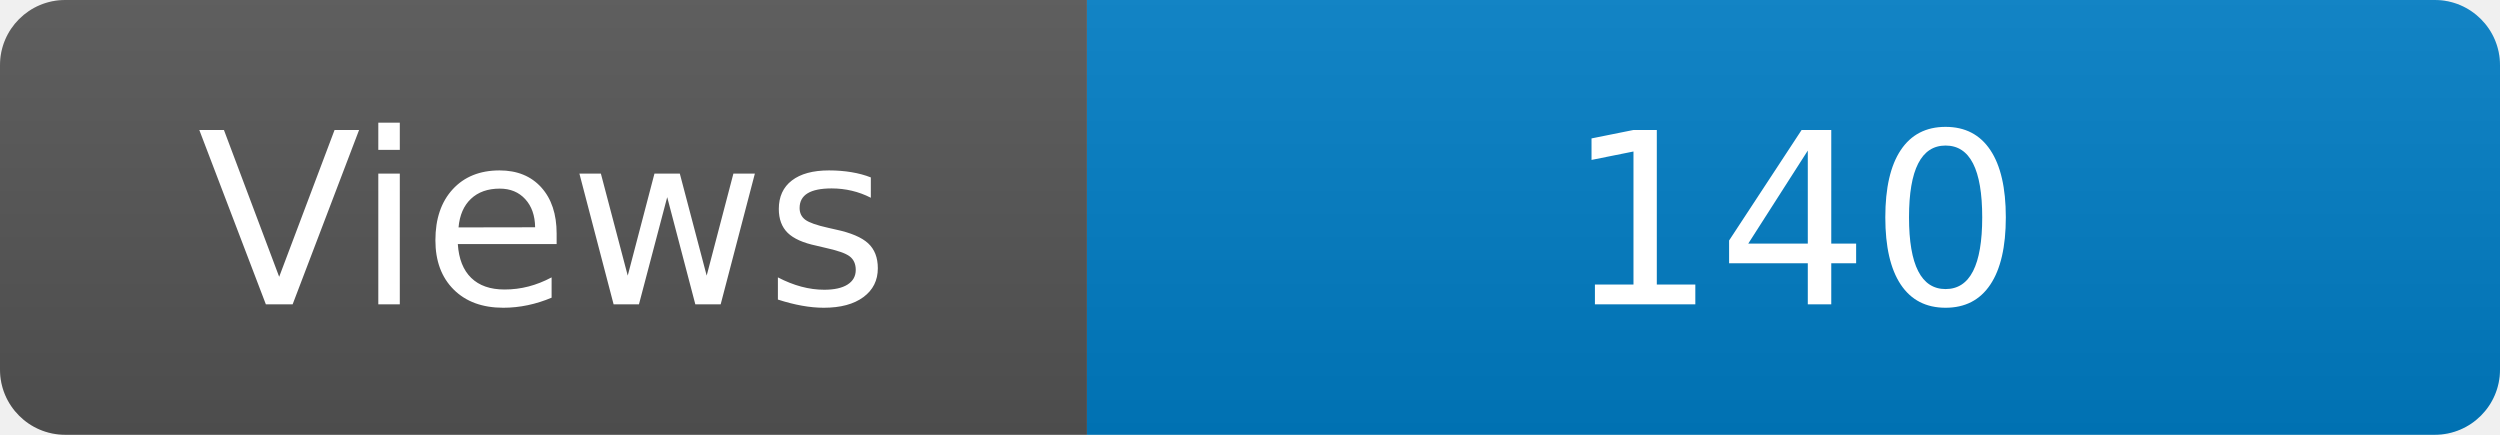
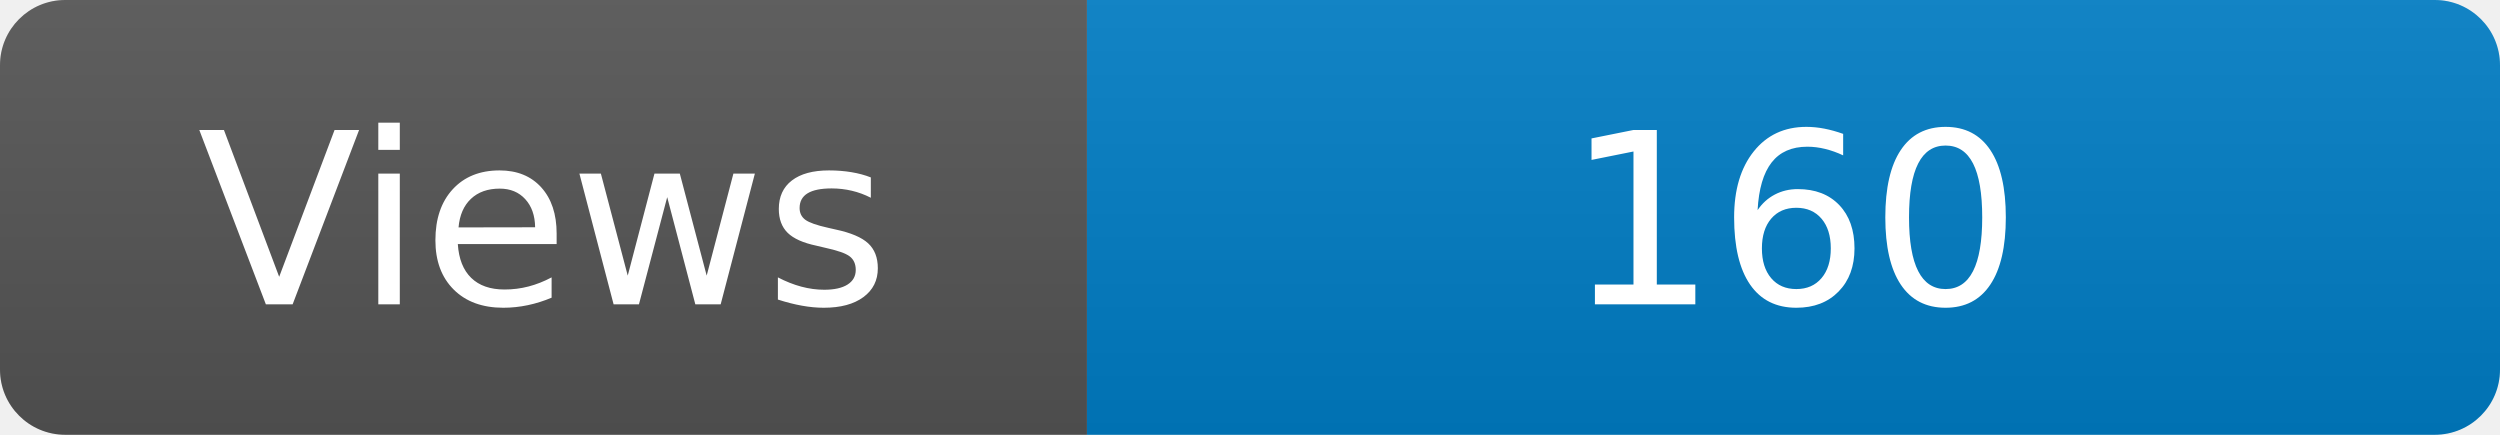
<svg xmlns="http://www.w3.org/2000/svg" width="115" height="20" role="img" aria-label="Maintained?: yes">
  <linearGradient id="s" x2="0" y2="100%">
    <stop offset="0" stop-color="#bbb" stop-opacity=".1" />
    <stop offset="1" stop-opacity=".1" />
  </linearGradient>
  <clipPath id="r">
    <rect width="115" height="20" rx="3" fill="#fff" />
  </clipPath>
  <g clip-path="url(#r)">
    <rect width="50" height="20" fill="#555" />
    <rect x="50" width="160" height="20" fill="#007ec6" />
    <rect width="115" height="20" fill="url(#s)" />
  </g>
  <g fill="#fff" text-anchor="middle" font-family="Verdana,Geneva,DejaVu Sans,sans-serif" font-size="110">
    <text x="250" y="140" transform="scale(.1)" fill="#fff">Views</text>
-     <text x="825" y="140" transform="scale(.1)" fill="#fff">140</text>
+     <text x="825" y="140" transform="scale(.1)" fill="#fff">160</text>
  </g>
</svg>
